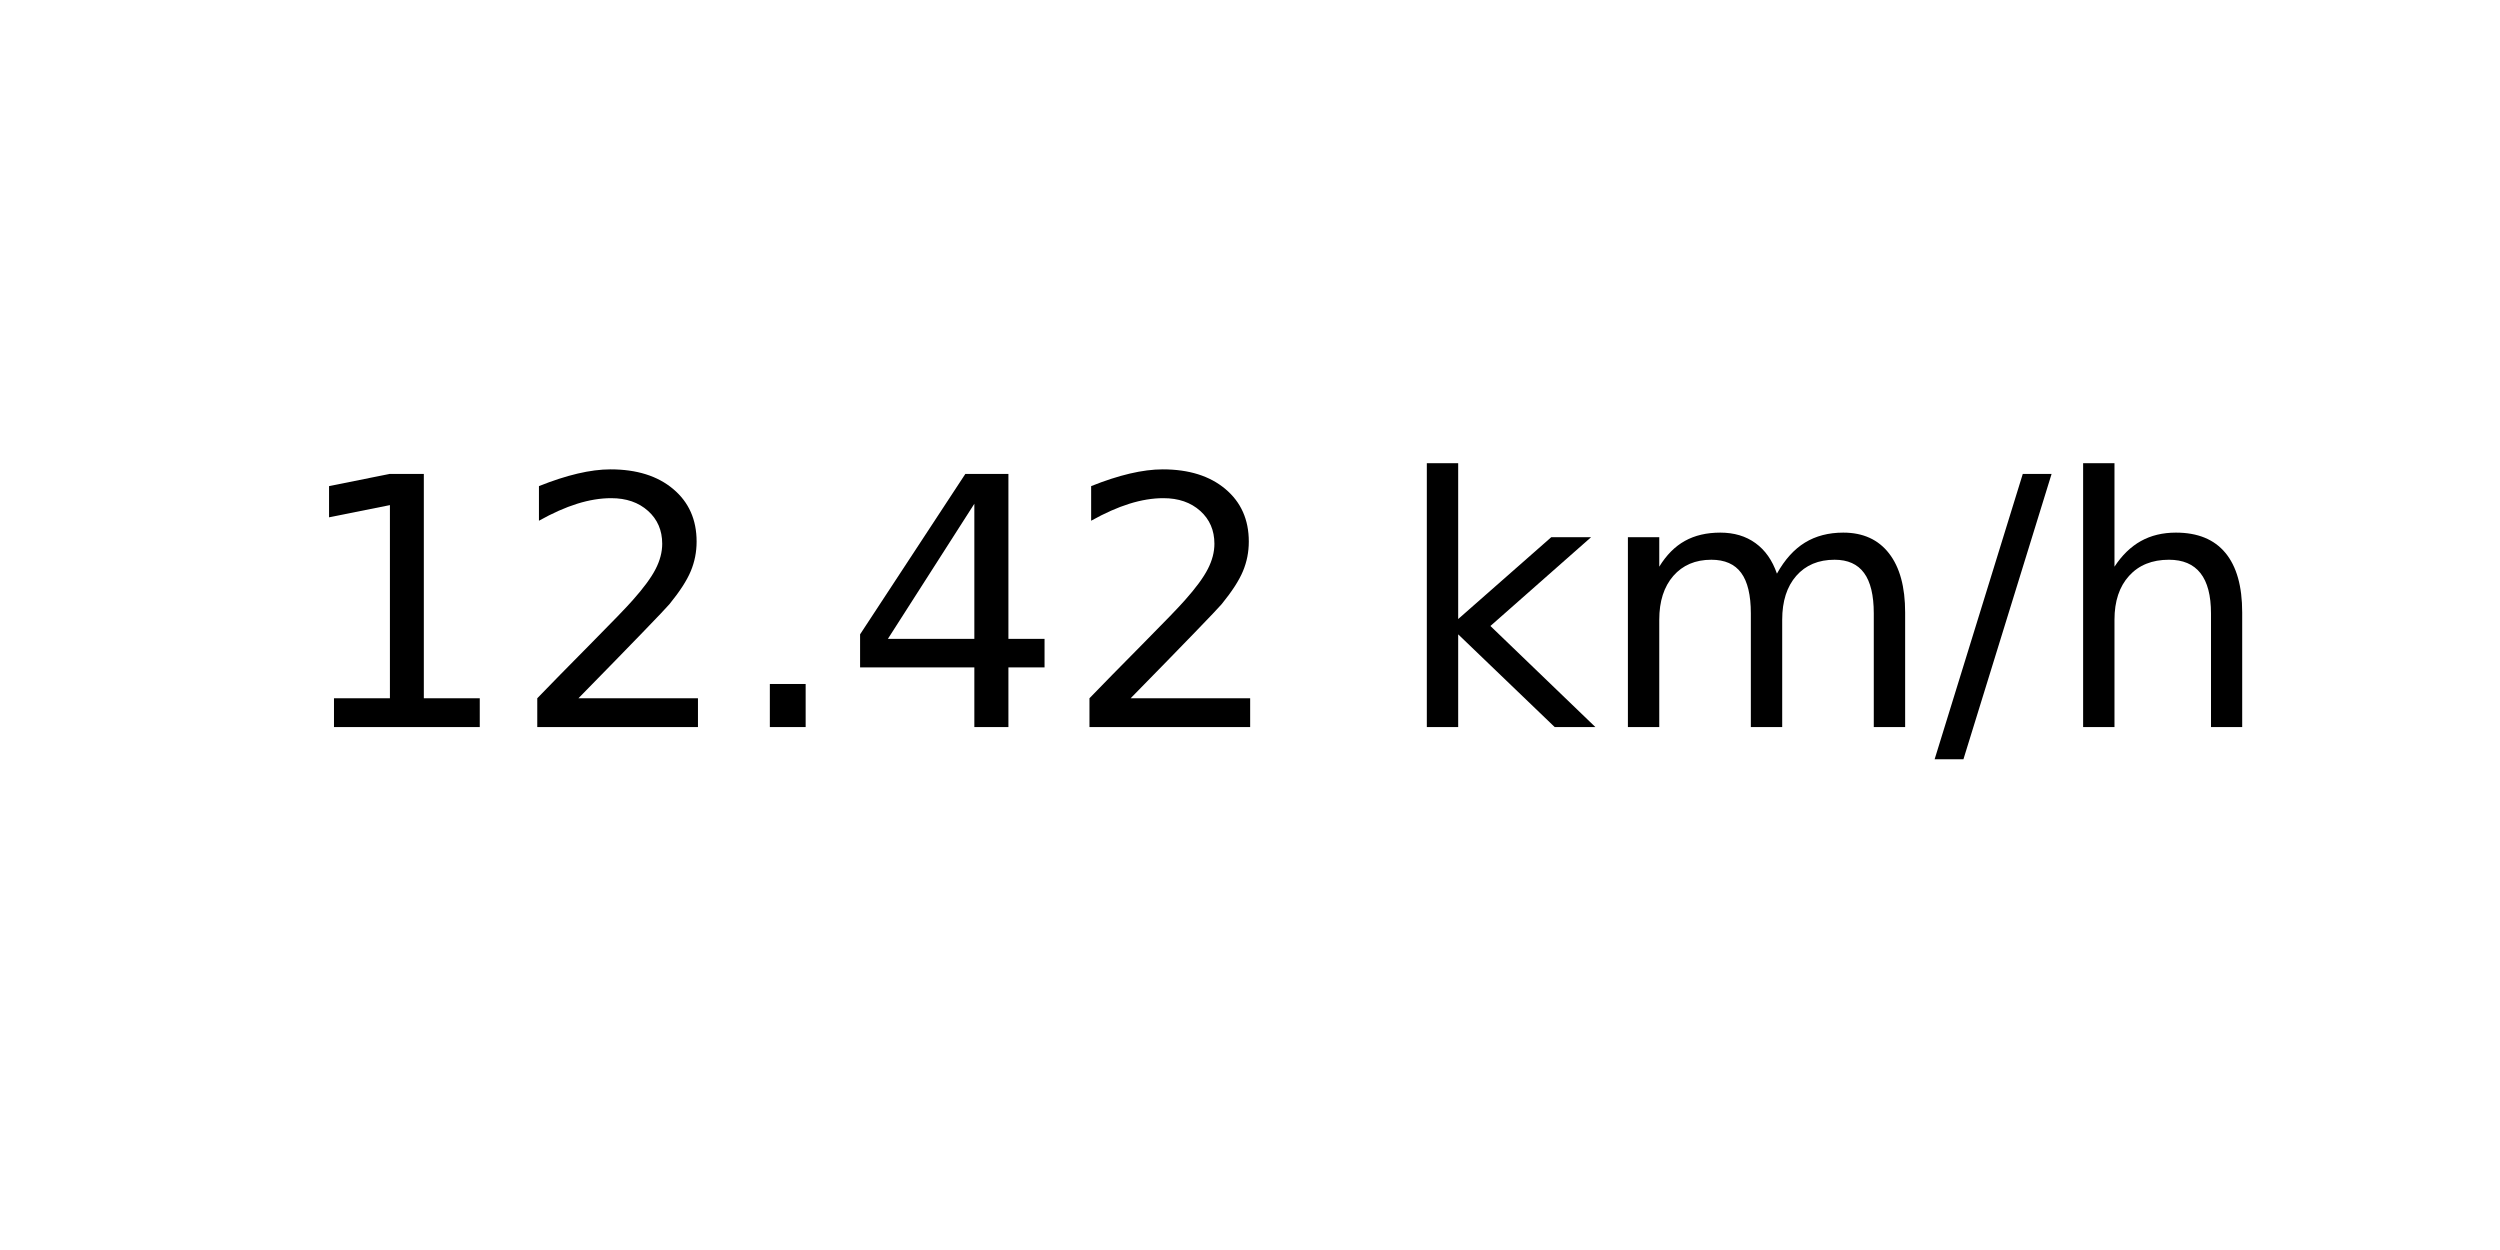
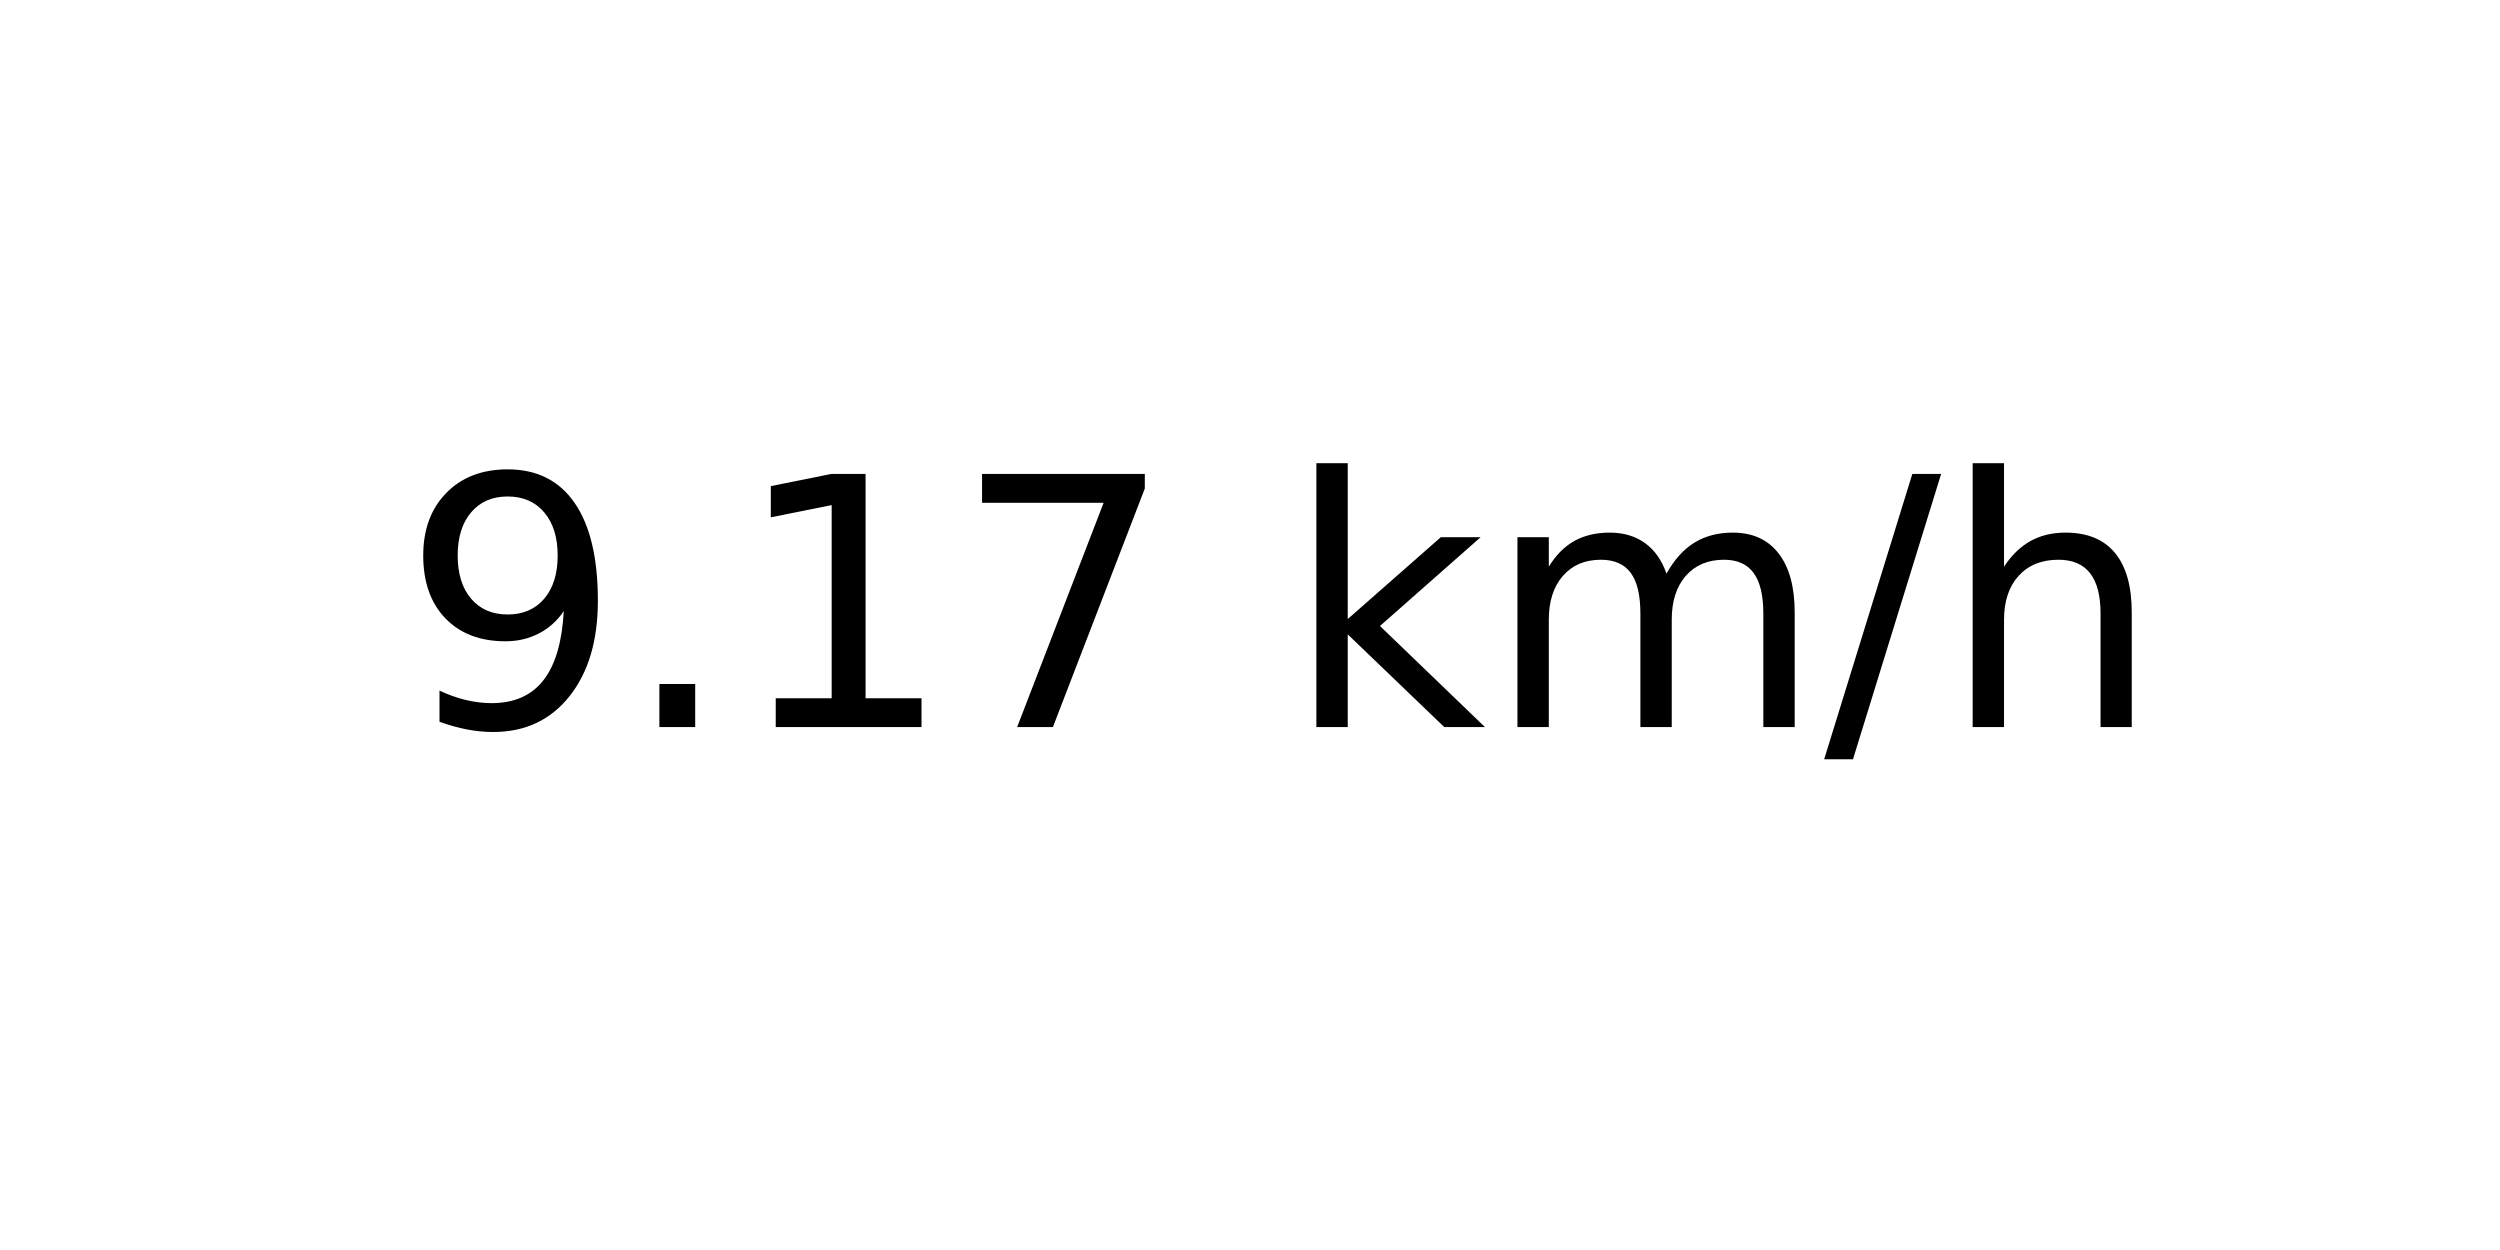
<svg xmlns="http://www.w3.org/2000/svg" xmlns:xlink="http://www.w3.org/1999/xlink" width="72pt" height="36pt" viewBox="0 0 72 36" version="1.1">
  <defs>
    <style type="text/css">*{stroke-linejoin: round; stroke-linecap: butt}</style>
  </defs>
  <g id="figure_1">
    <g id="axes_1">
      <g id="text_1">
-         <g transform="translate(8.378125 20.93937) scale(0.1 -0.1)">
+         <g transform="translate(11.55937 20.93937) scale(0.1 -0.1)">
          <defs>
+             <path id="DejaVuSans-39" d="M 703 97  L 703 672  Q 941 559 1184 500  Q 1428 441 1663 441  Q 2288 441 2617 861  Q 2947 1281 2994 2138  Q 2813 1869 2534 1725  Q 2256 1581 1919 1581  Q 1219 1581 811 2004  Q 403 2428 403 3163  Q 403 3881 828 4315  Q 1253 4750 1959 4750  Q 2769 4750 3195 4129  Q 3622 3509 3622 2328  Q 3622 1225 3098 567  Q 2575 -91 1691 -91  Q 1453 -91 1209 -44  Q 966 3 703 97  z M 1959 2075  Q 2384 2075 2632 2365  Q 2881 2656 2881 3163  Q 2881 3666 2632 3958  Q 2384 4250 1959 4250  Q 1534 4250 1286 3958  Q 1038 3666 1038 3163  Q 1038 2656 1286 2365  Q 1534 2075 1959 2075  z " transform="scale(0.015625)" />
+             <path id="DejaVuSans-2e" d="M 684 794  L 1344 794  L 1344 0  L 684 0  L 684 794  z " transform="scale(0.015625)" />
            <path id="DejaVuSans-31" d="M 794 531  L 1825 531  L 1825 4091  L 703 3866  L 703 4441  L 1819 4666  L 2450 4666  L 2450 531  L 3481 531  L 3481 0  L 794 0  L 794 531  z " transform="scale(0.015625)" />
-             <path id="DejaVuSans-32" d="M 1228 531  L 3431 531  L 3431 0  L 469 0  L 469 531  Q 828 903 1448 1529  Q 2069 2156 2228 2338  Q 2531 2678 2651 2914  Q 2772 3150 2772 3378  Q 2772 3750 2511 3984  Q 2250 4219 1831 4219  Q 1534 4219 1204 4116  Q 875 4013 500 3803  L 500 4441  Q 881 4594 1212 4672  Q 1544 4750 1819 4750  Q 2544 4750 2975 4387  Q 3406 4025 3406 3419  Q 3406 3131 3298 2873  Q 3191 2616 2906 2266  Q 2828 2175 2409 1742  Q 1991 1309 1228 531  z " transform="scale(0.015625)" />
-             <path id="DejaVuSans-2e" d="M 684 794  L 1344 794  L 1344 0  L 684 0  L 684 794  z " transform="scale(0.015625)" />
-             <path id="DejaVuSans-34" d="M 2419 4116  L 825 1625  L 2419 1625  L 2419 4116  z M 2253 4666  L 3047 4666  L 3047 1625  L 3713 1625  L 3713 1100  L 3047 1100  L 3047 0  L 2419 0  L 2419 1100  L 313 1100  L 313 1709  L 2253 4666  z " transform="scale(0.015625)" />
+             <path id="DejaVuSans-37" d="M 525 4666  L 3525 4666  L 3525 4397  L 1831 0  L 1172 0  L 2766 4134  L 525 4134  L 525 4666  z " transform="scale(0.015625)" />
            <path id="DejaVuSans-20" transform="scale(0.015625)" />
            <path id="DejaVuSans-6b" d="M 581 4863  L 1159 4863  L 1159 1991  L 2875 3500  L 3609 3500  L 1753 1863  L 3688 0  L 2938 0  L 1159 1709  L 1159 0  L 581 0  L 581 4863  z " transform="scale(0.015625)" />
            <path id="DejaVuSans-6d" d="M 3328 2828  Q 3544 3216 3844 3400  Q 4144 3584 4550 3584  Q 5097 3584 5394 3201  Q 5691 2819 5691 2113  L 5691 0  L 5113 0  L 5113 2094  Q 5113 2597 4934 2840  Q 4756 3084 4391 3084  Q 3944 3084 3684 2787  Q 3425 2491 3425 1978  L 3425 0  L 2847 0  L 2847 2094  Q 2847 2600 2669 2842  Q 2491 3084 2119 3084  Q 1678 3084 1418 2786  Q 1159 2488 1159 1978  L 1159 0  L 581 0  L 581 3500  L 1159 3500  L 1159 2956  Q 1356 3278 1631 3431  Q 1906 3584 2284 3584  Q 2666 3584 2933 3390  Q 3200 3197 3328 2828  z " transform="scale(0.015625)" />
            <path id="DejaVuSans-2f" d="M 1625 4666  L 2156 4666  L 531 -594  L 0 -594  L 1625 4666  z " transform="scale(0.015625)" />
            <path id="DejaVuSans-68" d="M 3513 2113  L 3513 0  L 2938 0  L 2938 2094  Q 2938 2591 2744 2837  Q 2550 3084 2163 3084  Q 1697 3084 1428 2787  Q 1159 2491 1159 1978  L 1159 0  L 581 0  L 581 4863  L 1159 4863  L 1159 2956  Q 1366 3272 1645 3428  Q 1925 3584 2291 3584  Q 2894 3584 3203 3211  Q 3513 2838 3513 2113  z " transform="scale(0.015625)" />
          </defs>
-           <use xlink:href="#DejaVuSans-31" />
-           <use xlink:href="#DejaVuSans-32" x="63.623" />
-           <use xlink:href="#DejaVuSans-2e" x="127.246" />
-           <use xlink:href="#DejaVuSans-34" x="159.033" />
-           <use xlink:href="#DejaVuSans-32" x="222.656" />
-           <use xlink:href="#DejaVuSans-20" x="286.279" />
-           <use xlink:href="#DejaVuSans-6b" x="318.066" />
-           <use xlink:href="#DejaVuSans-6d" x="375.977" />
-           <use xlink:href="#DejaVuSans-2f" x="473.389" />
-           <use xlink:href="#DejaVuSans-68" x="507.08" />
+           <use xlink:href="#DejaVuSans-39" />
+           <use xlink:href="#DejaVuSans-2e" x="63.623" />
+           <use xlink:href="#DejaVuSans-31" x="95.41" />
+           <use xlink:href="#DejaVuSans-37" x="159.033" />
+           <use xlink:href="#DejaVuSans-20" x="222.656" />
+           <use xlink:href="#DejaVuSans-6b" x="254.443" />
+           <use xlink:href="#DejaVuSans-6d" x="312.354" />
+           <use xlink:href="#DejaVuSans-2f" x="409.766" />
+           <use xlink:href="#DejaVuSans-68" x="443.457" />
        </g>
      </g>
    </g>
  </g>
</svg>
